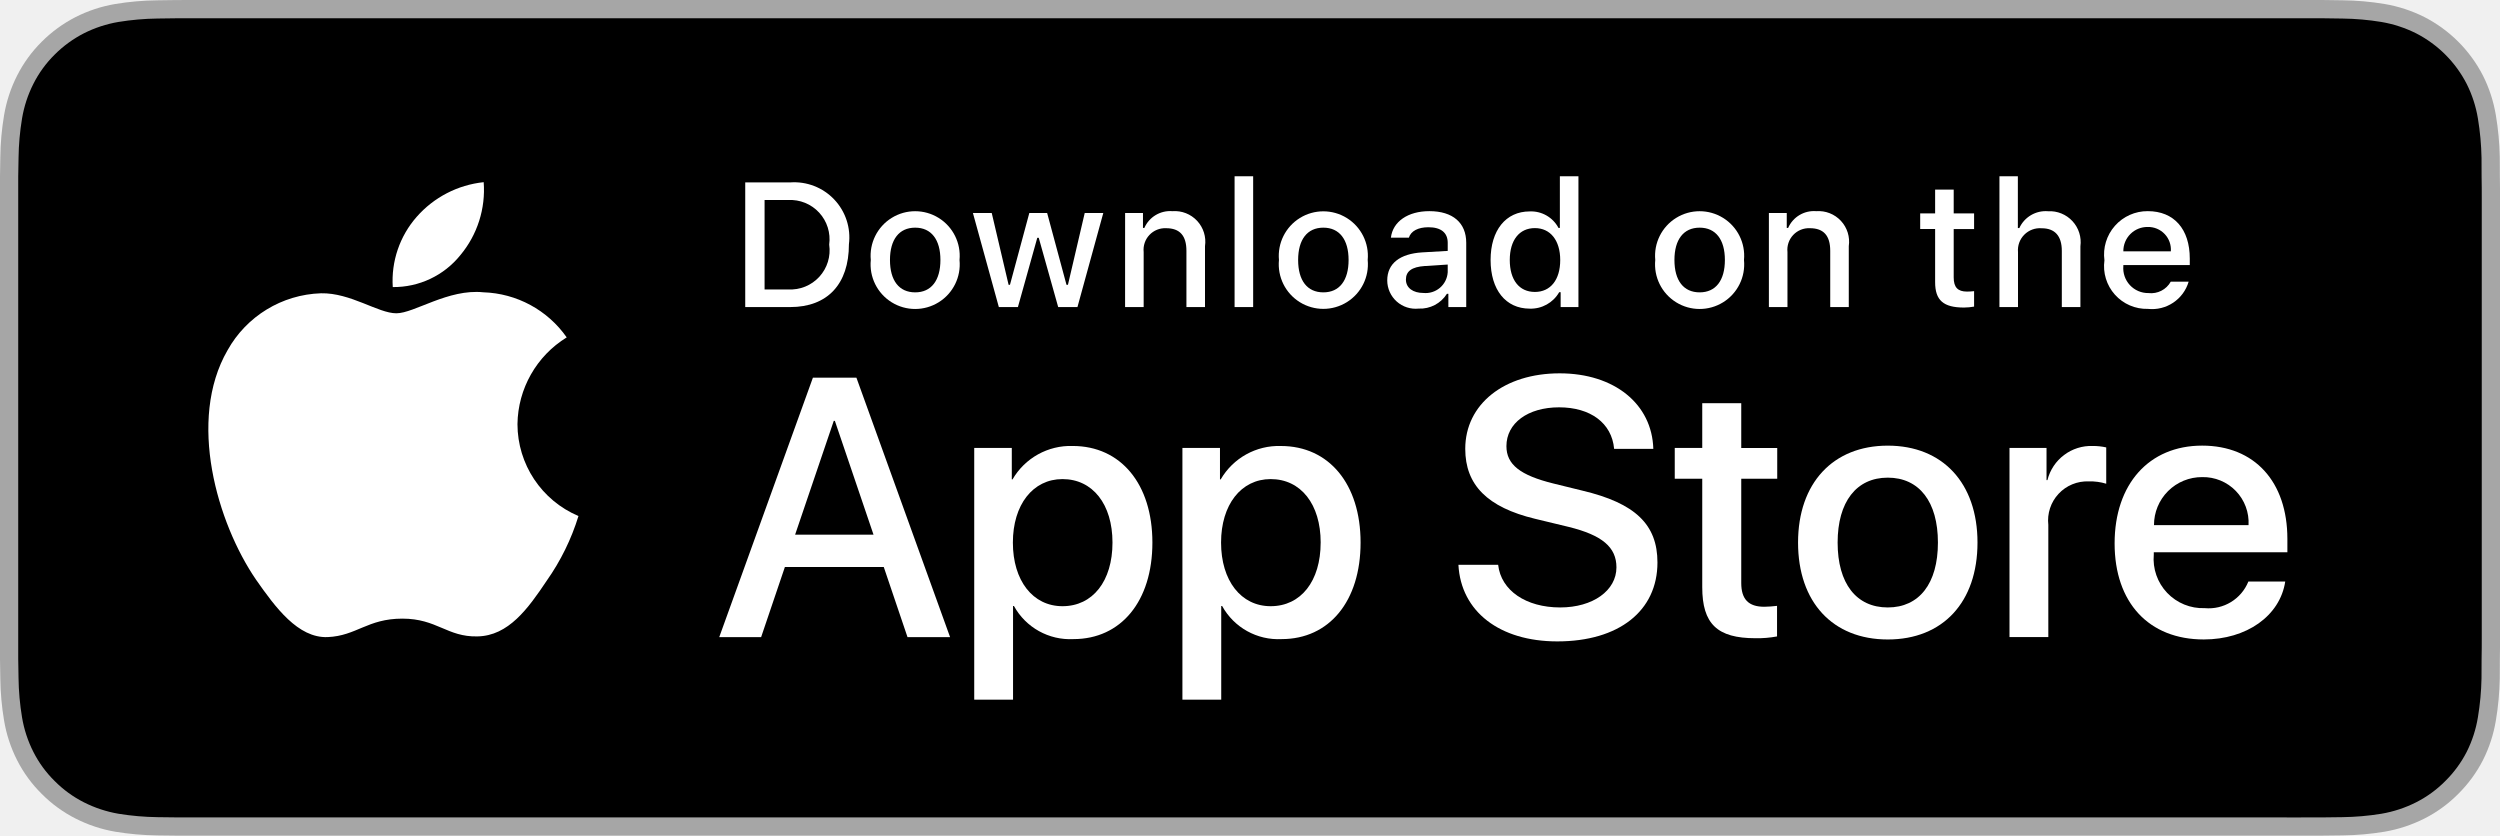
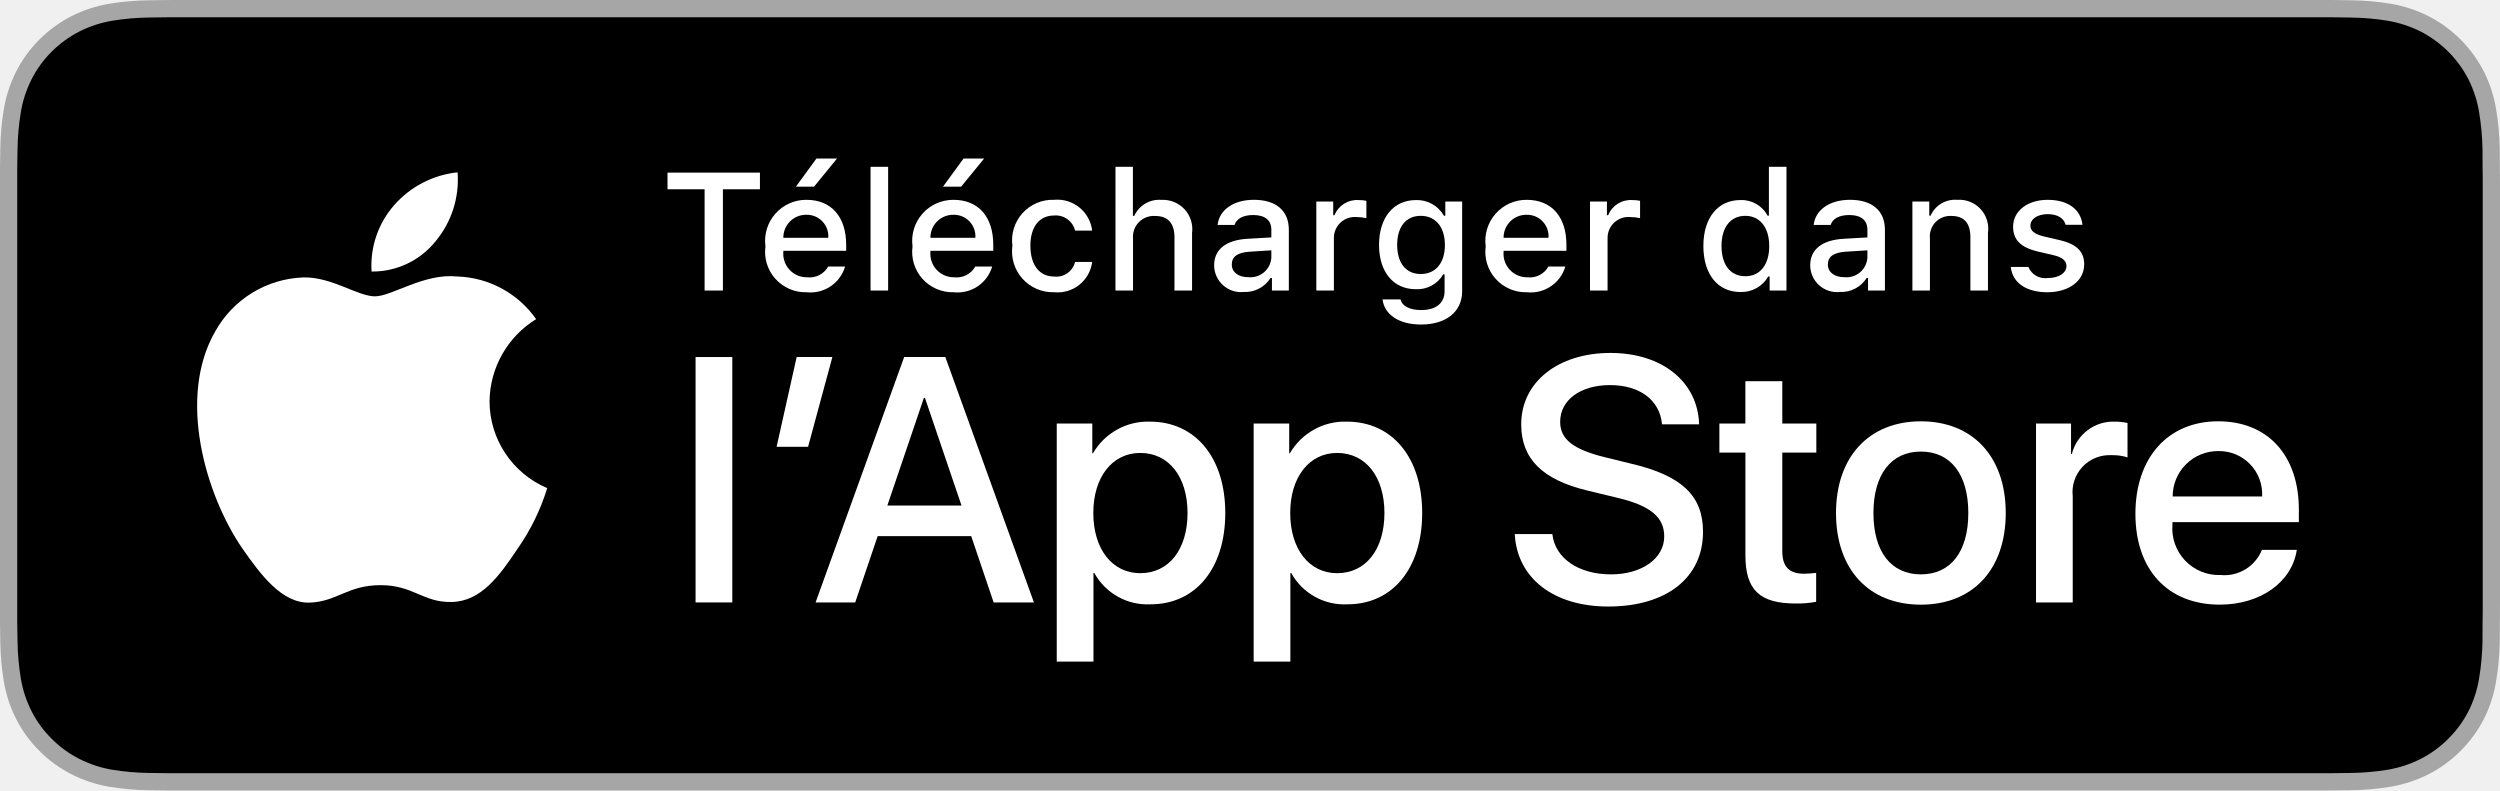
- <svg xmlns="http://www.w3.org/2000/svg" id="livetype" width="119.664" height="40" viewBox="0 0 119.664 40">
+ <svg xmlns="http://www.w3.org/2000/svg" id="livetype" width="126.508" height="40" viewBox="0 0 126.508 40">
  <g>
    <g>
-       <g>
-         <path d="M110.135,0H9.535c-.367,0-.729,0-1.095.002-.306.002-.61.008-.919.013A13.215,13.215,0,0,0,5.517.191a6.665,6.665,0,0,0-1.901.627A6.438,6.438,0,0,0,1.998,1.997,6.258,6.258,0,0,0,.819,3.618a6.601,6.601,0,0,0-.625,1.903,12.993,12.993,0,0,0-.179,2.002C.006,7.83.005,8.138,0,8.444V31.559c.005.31.006.611.015.922a12.992,12.992,0,0,0,.179,2.002,6.588,6.588,0,0,0,.625,1.904A6.208,6.208,0,0,0,1.998,38.001a6.274,6.274,0,0,0,1.619,1.179,6.701,6.701,0,0,0,1.901.631,13.455,13.455,0,0,0,2.004.177c.309.007.613.011.919.011C8.806,40,9.168,40,9.535,40H110.135c.359,0,.725,0,1.084-.002.305,0,.617-.004.922-.011a13.279,13.279,0,0,0,2-.177,6.804,6.804,0,0,0,1.908-.631,6.277,6.277,0,0,0,1.617-1.179,6.395,6.395,0,0,0,1.182-1.614,6.604,6.604,0,0,0,.619-1.904,13.506,13.506,0,0,0,.186-2.002c.004-.311.004-.611.004-.922.008-.363.008-.725.008-1.094V9.536c0-.366,0-.729-.008-1.092,0-.307,0-.614-.004-.921a13.507,13.507,0,0,0-.186-2.002,6.618,6.618,0,0,0-.619-1.903,6.466,6.466,0,0,0-2.799-2.8,6.768,6.768,0,0,0-1.908-.627,13.044,13.044,0,0,0-2-.177c-.305-.005-.617-.011-.922-.013-.359-.002-.725-.002-1.084-.002Z" style="fill: #a6a6a6" />
-         <path d="M8.445,39.125c-.305,0-.602-.004-.904-.011a12.687,12.687,0,0,1-1.869-.163,5.884,5.884,0,0,1-1.657-.548,5.406,5.406,0,0,1-1.397-1.017,5.321,5.321,0,0,1-1.021-1.397,5.722,5.722,0,0,1-.543-1.657,12.414,12.414,0,0,1-.167-1.875c-.006-.211-.015-.913-.015-.913V8.444S.882,7.753.888,7.55a12.37,12.37,0,0,1,.166-1.872,5.755,5.755,0,0,1,.543-1.662A5.373,5.373,0,0,1,2.612,2.618,5.565,5.565,0,0,1,4.014,1.595a5.823,5.823,0,0,1,1.653-.544A12.586,12.586,0,0,1,7.543.887L8.445.875H111.214l.913.013a12.385,12.385,0,0,1,1.858.163,5.938,5.938,0,0,1,1.671.548,5.594,5.594,0,0,1,2.415,2.42,5.763,5.763,0,0,1,.535,1.649,12.995,12.995,0,0,1,.174,1.887c.003.283.003.587.003.89.008.375.008.732.008,1.092V30.465c0,.363,0,.718-.008,1.075,0,.325,0,.623-.004.93a12.731,12.731,0,0,1-.171,1.853,5.739,5.739,0,0,1-.54,1.67,5.48,5.48,0,0,1-1.016,1.386,5.413,5.413,0,0,1-1.399,1.022,5.862,5.862,0,0,1-1.668.55,12.542,12.542,0,0,1-1.869.163c-.293.007-.6.011-.897.011l-1.084.002Z" />
-       </g>
+       <path d="M116.978,0H9.535c-.367,0-.729,0-1.095.002-.306.002-.61.008-.919.013A13.215,13.215,0,0,0,5.517.191a6.665,6.665,0,0,0-1.901.627A6.438,6.438,0,0,0,1.998,1.997,6.258,6.258,0,0,0,.819,3.618a6.601,6.601,0,0,0-.625,1.903,12.993,12.993,0,0,0-.179,2.002C.006,7.83.005,8.138,0,8.444V31.559c.005.31.006.611.015.922a12.992,12.992,0,0,0,.179,2.002,6.588,6.588,0,0,0,.625,1.904A6.208,6.208,0,0,0,1.998,38.001a6.274,6.274,0,0,0,1.619,1.179,6.701,6.701,0,0,0,1.901.631,13.455,13.455,0,0,0,2.004.177c.309.007.613.011.919.011C8.806,40,9.168,40,9.535,40H116.978c.359,0,.725,0,1.084-.002.305,0,.617-.004.922-.011a13.279,13.279,0,0,0,2-.177,6.804,6.804,0,0,0,1.908-.631,6.277,6.277,0,0,0,1.617-1.179,6.395,6.395,0,0,0,1.182-1.614,6.604,6.604,0,0,0,.619-1.904,13.506,13.506,0,0,0,.186-2.002c.004-.311.004-.611.004-.922.008-.363.008-.725.008-1.094V9.536c0-.366,0-.729-.008-1.092,0-.307,0-.614-.004-.921a13.507,13.507,0,0,0-.186-2.002,6.618,6.618,0,0,0-.619-1.903,6.466,6.466,0,0,0-2.799-2.8,6.768,6.768,0,0,0-1.908-.627,13.044,13.044,0,0,0-2-.177c-.305-.005-.617-.011-.922-.013-.359-.002-.725-.002-1.084-.002Z" style="fill: #a6a6a6" />
+       <path d="M8.445,39.125c-.305,0-.602-.004-.904-.011a12.687,12.687,0,0,1-1.869-.163,5.884,5.884,0,0,1-1.657-.548,5.406,5.406,0,0,1-1.397-1.017,5.321,5.321,0,0,1-1.021-1.397,5.722,5.722,0,0,1-.543-1.657,12.414,12.414,0,0,1-.167-1.875c-.006-.211-.015-.913-.015-.913V8.444S.882,7.753.888,7.55a12.371,12.371,0,0,1,.166-1.872,5.756,5.756,0,0,1,.543-1.662A5.374,5.374,0,0,1,2.612,2.618,5.566,5.566,0,0,1,4.014,1.595a5.823,5.823,0,0,1,1.653-.544A12.586,12.586,0,0,1,7.543.887L8.445.875h109.612l.913.013a12.385,12.385,0,0,1,1.858.163,5.938,5.938,0,0,1,1.671.548,5.594,5.594,0,0,1,2.415,2.42,5.763,5.763,0,0,1,.535,1.649,12.995,12.995,0,0,1,.174,1.887c.003.283.003.587.003.89.008.375.008.732.008,1.092V30.465c0,.363,0,.718-.008,1.075,0,.325,0,.623-.004.93a12.731,12.731,0,0,1-.171,1.853,5.739,5.739,0,0,1-.54,1.67,5.48,5.48,0,0,1-1.016,1.386,5.413,5.413,0,0,1-1.399,1.022,5.862,5.862,0,0,1-1.668.55,12.542,12.542,0,0,1-1.869.163c-.293.007-.6.011-.897.011l-1.084.002Z" />
+     </g>
+     <g>
      <g id="_Group_" data-name="&lt;Group&gt;">
        <g id="_Group_2" data-name="&lt;Group&gt;">
          <g id="_Group_3" data-name="&lt;Group&gt;">
-             <path id="_Path_" data-name="&lt;Path&gt;" d="M24.769,20.301a4.949,4.949,0,0,1,2.357-4.152,5.066,5.066,0,0,0-3.991-2.158c-1.679-.176-3.307,1.005-4.163,1.005-.872,0-2.19-.987-3.608-.958a5.315,5.315,0,0,0-4.473,2.728c-1.934,3.348-.491,8.269,1.361,10.976.927,1.325,2.01,2.806,3.428,2.753,1.387-.058,1.905-.884,3.579-.884,1.659,0,2.145.884,3.591.851,1.488-.024,2.426-1.331,3.321-2.669a10.962,10.962,0,0,0,1.518-3.093A4.782,4.782,0,0,1,24.769,20.301Z" style="fill: #fff" />
-             <path id="_Path_2" data-name="&lt;Path&gt;" d="M22.037,12.211a4.872,4.872,0,0,0,1.115-3.491,4.957,4.957,0,0,0-3.208,1.66,4.636,4.636,0,0,0-1.144,3.361A4.099,4.099,0,0,0,22.037,12.211Z" style="fill: #fff" />
+             <path id="_Path_" data-name="&lt;Path&gt;" d="M24.772,20.301a4.949,4.949,0,0,1,2.357-4.152,5.066,5.066,0,0,0-3.991-2.158c-1.679-.176-3.307,1.005-4.163,1.005-.872,0-2.19-.987-3.608-.958a5.315,5.315,0,0,0-4.473,2.728c-1.934,3.348-.491,8.269,1.361,10.976.927,1.325,2.01,2.806,3.428,2.753,1.387-.058,1.905-.884,3.579-.884,1.659,0,2.145.884,3.591.851,1.488-.024,2.426-1.331,3.321-2.669A10.962,10.962,0,0,0,27.691,24.7,4.782,4.782,0,0,1,24.772,20.301Z" style="fill: #fff" />
+             <path id="_Path_2" data-name="&lt;Path&gt;" d="M22.04,12.211a4.872,4.872,0,0,0,1.115-3.491,4.957,4.957,0,0,0-3.208,1.66,4.636,4.636,0,0,0-1.144,3.361A4.099,4.099,0,0,0,22.04,12.211Z" style="fill: #fff" />
          </g>
        </g>
+       </g>
+       <g id="_Group_4" data-name="&lt;Group&gt;">
        <g>
-           <path d="M42.302,27.14h-4.733l-1.137,3.356H34.427l4.483-12.418h2.083l4.483,12.418H43.438ZM38.059,25.591h3.752l-1.85-5.447h-.052Z" style="fill: #fff" />
-           <path d="M55.16,25.97c0,2.813-1.506,4.621-3.778,4.621a3.069,3.069,0,0,1-2.849-1.584h-.043v4.484h-1.858V21.442H48.43v1.506h.034a3.212,3.212,0,0,1,2.883-1.601C53.645,21.348,55.16,23.164,55.16,25.97Zm-1.91,0c0-1.833-.947-3.038-2.393-3.038-1.42,0-2.375,1.23-2.375,3.038,0,1.824.955,3.046,2.375,3.046C52.302,29.016,53.25,27.819,53.25,25.97Z" style="fill: #fff" />
-           <path d="M65.125,25.97c0,2.813-1.506,4.621-3.778,4.621a3.069,3.069,0,0,1-2.849-1.584h-.043v4.484h-1.858V21.442H58.395v1.506h.034A3.212,3.212,0,0,1,61.312,21.348C63.61,21.348,65.125,23.164,65.125,25.97Zm-1.91,0c0-1.833-.947-3.038-2.393-3.038-1.42,0-2.375,1.23-2.375,3.038,0,1.824.955,3.046,2.375,3.046C62.267,29.016,63.214,27.819,63.214,25.97Z" style="fill: #fff" />
-           <path d="M71.71,27.036c.138,1.231,1.334,2.04,2.969,2.04,1.566,0,2.693-.809,2.693-1.919,0-.964-.68-1.541-2.289-1.937l-1.609-.388c-2.28-.551-3.339-1.617-3.339-3.348,0-2.143,1.867-3.614,4.519-3.614,2.624,0,4.423,1.472,4.483,3.614h-1.876c-.112-1.239-1.137-1.987-2.634-1.987s-2.521.757-2.521,1.858c0,.878.654,1.395,2.255,1.79l1.368.336c2.548.603,3.606,1.626,3.606,3.442,0,2.323-1.851,3.778-4.794,3.778-2.754,0-4.613-1.421-4.733-3.667Z" style="fill: #fff" />
-           <path d="M83.346,19.3v2.143h1.722v1.472H83.346v4.991c0,.775.345,1.137,1.102,1.137a5.808,5.808,0,0,0,.611-.043v1.463a5.104,5.104,0,0,1-1.032.086c-1.833,0-2.548-.688-2.548-2.444V22.914H80.163V21.442H81.479V19.3Z" style="fill: #fff" />
-           <path d="M86.065,25.97c0-2.849,1.678-4.639,4.294-4.639,2.625,0,4.295,1.79,4.295,4.639,0,2.856-1.661,4.639-4.295,4.639C87.726,30.608,86.065,28.826,86.065,25.97Zm6.695,0c0-1.954-.896-3.107-2.401-3.107s-2.4,1.162-2.4,3.107c0,1.962.895,3.106,2.4,3.106S92.76,27.932,92.76,25.97Z" style="fill: #fff" />
-           <path d="M96.186,21.442h1.772v1.541h.043a2.159,2.159,0,0,1,2.178-1.636,2.866,2.866,0,0,1,.637.069v1.738a2.598,2.598,0,0,0-.835-.112,1.873,1.873,0,0,0-1.937,2.083v5.37h-1.858Z" style="fill: #fff" />
-           <path d="M109.384,27.837c-.25,1.644-1.851,2.771-3.898,2.771-2.634,0-4.269-1.765-4.269-4.596,0-2.84,1.644-4.682,4.19-4.682,2.505,0,4.08,1.721,4.08,4.466v.637h-6.395v.112a2.358,2.358,0,0,0,2.436,2.564,2.048,2.048,0,0,0,2.091-1.273Zm-6.282-2.702h4.526a2.177,2.177,0,0,0-2.221-2.298A2.292,2.292,0,0,0,103.102,25.135Z" style="fill: #fff" />
+           <path d="M35.655,14.702V9.578h-1.877V8.735h4.677v.843H36.582v5.124Z" style="fill: #fff" />
+           <path d="M42.765,13.486a1.828,1.828,0,0,1-1.951,1.303,2.045,2.045,0,0,1-2.08-2.324,2.077,2.077,0,0,1,2.076-2.353c1.253,0,2.009.856,2.009,2.27v.31H39.639v.05a1.19,1.19,0,0,0,1.199,1.29,1.079,1.079,0,0,0,1.071-.546Zm-3.126-1.451H41.913a1.086,1.086,0,0,0-1.108-1.167A1.152,1.152,0,0,0,39.639,12.035ZM40.275,9.446l1.038-1.422h1.042L41.193,9.446Z" style="fill: #fff" />
+           <path d="M44.053,8.441h.889v6.261h-.889Z" style="fill: #fff" />
+           <path d="M50.208,13.486a1.828,1.828,0,0,1-1.951,1.303,2.045,2.045,0,0,1-2.08-2.324,2.077,2.077,0,0,1,2.076-2.353c1.253,0,2.009.856,2.009,2.27v.31H47.082v.05a1.19,1.19,0,0,0,1.199,1.29,1.079,1.079,0,0,0,1.071-.546Zm-3.126-1.451h2.274a1.086,1.086,0,0,0-1.108-1.167A1.152,1.152,0,0,0,47.082,12.035Zm.637-2.589,1.038-1.422h1.042L48.637,9.446Z" style="fill: #fff" />
+           <path d="M54.403,11.67a1.005,1.005,0,0,0-1.063-.765c-.744,0-1.199.57-1.199,1.53,0,.976.459,1.559,1.199,1.559a.979.979,0,0,0,1.063-.74h.864a1.762,1.762,0,0,1-1.923,1.534,2.068,2.068,0,0,1-2.113-2.353,2.053,2.053,0,0,1,2.108-2.324,1.777,1.777,0,0,1,1.928,1.559Z" style="fill: #fff" />
+           <path d="M56.447,8.441h.881v2.481h.07a1.386,1.386,0,0,1,1.373-.807,1.483,1.483,0,0,1,1.551,1.679v2.907h-.89v-2.688c0-.719-.335-1.083-.963-1.083a1.052,1.052,0,0,0-1.134,1.142v2.63h-.889Z" style="fill: #fff" />
+           <path d="M61.439,13.428c0-.811.604-1.278,1.675-1.344l1.22-.07V11.625c0-.476-.314-.744-.922-.744-.496,0-.84.182-.938.5h-.86c.091-.773.818-1.27,1.84-1.27,1.129,0,1.765.562,1.765,1.513v3.077h-.855v-.633H64.293a1.515,1.515,0,0,1-1.353.707A1.36,1.36,0,0,1,61.439,13.428Zm2.895-.385V12.667l-1.1.07c-.62.042-.901.252-.901.649,0,.405.352.641.835.641A1.062,1.062,0,0,0,64.334,13.043Z" style="fill: #fff" />
+           <path d="M66.61,10.199h.855v.69h.066a1.221,1.221,0,0,1,1.216-.765,1.868,1.868,0,0,1,.396.037v.877a2.434,2.434,0,0,0-.496-.054A1.055,1.055,0,0,0,67.499,12.043v2.659h-.889Z" style="fill: #fff" />
+           <path d="M69.961,15.152h.909c.075.327.451.538,1.051.538.74,0,1.179-.352,1.179-.947v-.864H73.034a1.514,1.514,0,0,1-1.39.756c-1.149,0-1.86-.889-1.86-2.237,0-1.373.719-2.274,1.869-2.274a1.56,1.56,0,0,1,1.414.794h.07v-.719h.852v4.54c0,1.03-.807,1.683-2.08,1.683C70.784,16.422,70.056,15.917,69.961,15.152Zm3.155-2.758c0-.897-.464-1.472-1.221-1.472-.765,0-1.194.575-1.194,1.472,0,.897.43,1.472,1.194,1.472C72.658,13.866,73.117,13.296,73.117,12.394Z" style="fill: #fff" />
+           <path d="M79.212,13.486a1.828,1.828,0,0,1-1.951,1.303,2.045,2.045,0,0,1-2.08-2.324,2.077,2.077,0,0,1,2.076-2.353c1.253,0,2.009.856,2.009,2.27v.31H76.086v.05a1.19,1.19,0,0,0,1.199,1.29,1.079,1.079,0,0,0,1.071-.546Zm-3.126-1.451h2.274a1.086,1.086,0,0,0-1.108-1.167A1.152,1.152,0,0,0,76.086,12.035Z" style="fill: #fff" />
+           <path d="M80.459,10.199H81.315v.69h.066a1.221,1.221,0,0,1,1.216-.765,1.868,1.868,0,0,1,.396.037v.877a2.434,2.434,0,0,0-.496-.054A1.055,1.055,0,0,0,81.348,12.043v2.659h-.889Z" style="fill: #fff" />
+           <path d="M86.196,12.448c0-1.423.731-2.324,1.869-2.324a1.484,1.484,0,0,1,1.381.79h.066V8.441h.889v6.261h-.852v-.711H89.479a1.563,1.563,0,0,1-1.414.786C86.919,14.776,86.196,13.875,86.196,12.448Zm.918,0c0,.955.45,1.53,1.203,1.53.749,0,1.212-.583,1.212-1.526,0-.938-.468-1.53-1.212-1.53C87.569,10.922,87.114,11.501,87.114,12.448Z" style="fill: #fff" />
+           <path d="M91.602,13.428c0-.811.604-1.278,1.675-1.344l1.22-.07V11.625c0-.476-.314-.744-.922-.744-.496,0-.84.182-.938.5h-.86c.091-.773.818-1.27,1.84-1.27,1.129,0,1.766.562,1.766,1.513v3.077h-.855v-.633h-.07a1.515,1.515,0,0,1-1.353.707A1.36,1.36,0,0,1,91.602,13.428Zm2.895-.385V12.667L93.397,12.737c-.62.042-.901.252-.901.649,0,.405.352.641.835.641A1.062,1.062,0,0,0,94.497,13.043Z" style="fill: #fff" />
+           <path d="M96.773,10.199h.855v.715h.066a1.348,1.348,0,0,1,1.344-.802,1.465,1.465,0,0,1,1.559,1.675v2.915h-.889V12.01c0-.724-.314-1.083-.972-1.083a1.033,1.033,0,0,0-1.075,1.141v2.634H96.773Z" style="fill: #fff" />
+           <path d="M103.618,10.112c1.013,0,1.675.471,1.762,1.265h-.853c-.082-.331-.405-.541-.909-.541-.496,0-.873.235-.873.587,0,.269.228.438.716.55l.748.173c.856.199,1.258.567,1.258,1.229,0,.848-.79,1.414-1.865,1.414-1.071,0-1.77-.484-1.849-1.282h.89a.914.914,0,0,0,.979.562c.554,0,.947-.248.947-.608,0-.269-.211-.442-.662-.55l-.785-.182c-.856-.203-1.253-.587-1.253-1.257C101.869,10.674,102.6,10.112,103.618,10.112Z" style="fill: #fff" />
        </g>
      </g>
    </g>
-     <g id="_Group_4" data-name="&lt;Group&gt;">
-       <g>
-         <path d="M37.826,8.731a2.64,2.64,0,0,1,2.808,2.965c0,1.906-1.03,3.002-2.808,3.002H35.671V8.731Zm-1.229,5.123h1.125a1.876,1.876,0,0,0,1.968-2.146,1.881,1.881,0,0,0-1.968-2.134h-1.125Z" style="fill: #fff" />
-         <path d="M41.681,12.444a2.133,2.133,0,1,1,4.247,0,2.134,2.134,0,1,1-4.247,0Zm3.333,0c0-.976-.438-1.547-1.208-1.547-.772,0-1.207.571-1.207,1.547,0,.984.435,1.55,1.207,1.55C44.575,13.995,45.014,13.424,45.014,12.444Z" style="fill: #fff" />
-         <path d="M51.573,14.698h-.922l-.931-3.316h-.07l-.927,3.316h-.913l-1.241-4.503h.901l.807,3.436h.066l.926-3.436h.853l.926,3.436h.07l.803-3.436h.889Z" style="fill: #fff" />
-         <path d="M53.854,10.195H54.709v.715h.066a1.348,1.348,0,0,1,1.344-.802,1.465,1.465,0,0,1,1.559,1.675v2.915h-.889V12.006c0-.724-.314-1.083-.972-1.083a1.033,1.033,0,0,0-1.075,1.141v2.634h-.889Z" style="fill: #fff" />
-         <path d="M59.094,8.437h.889v6.261h-.889Z" style="fill: #fff" />
-         <path d="M61.218,12.444a2.133,2.133,0,1,1,4.248,0,2.134,2.134,0,1,1-4.248,0Zm3.333,0c0-.976-.438-1.547-1.208-1.547-.772,0-1.207.571-1.207,1.547,0,.984.435,1.55,1.207,1.55C64.112,13.995,64.551,13.424,64.551,12.444Z" style="fill: #fff" />
-         <path d="M66.401,13.424c0-.811.604-1.278,1.675-1.344l1.22-.07v-.389c0-.476-.314-.744-.922-.744-.496,0-.84.182-.938.5h-.86c.091-.773.818-1.27,1.84-1.27,1.129,0,1.766.562,1.766,1.513v3.077h-.855v-.633h-.07a1.515,1.515,0,0,1-1.353.707A1.36,1.36,0,0,1,66.401,13.424Zm2.895-.385v-.376l-1.1.07c-.62.042-.901.252-.901.649,0,.405.352.641.835.641A1.062,1.062,0,0,0,69.295,13.04Z" style="fill: #fff" />
-         <path d="M71.348,12.444c0-1.423.731-2.324,1.869-2.324a1.484,1.484,0,0,1,1.381.79h.066V8.437h.889v6.261h-.852v-.711h-.07a1.563,1.563,0,0,1-1.414.786C72.072,14.772,71.348,13.871,71.348,12.444Zm.918,0c0,.955.45,1.53,1.203,1.53.749,0,1.212-.583,1.212-1.526,0-.938-.468-1.53-1.212-1.53C72.721,10.918,72.266,11.497,72.266,12.444Z" style="fill: #fff" />
-         <path d="M79.23,12.444a2.133,2.133,0,1,1,4.247,0,2.134,2.134,0,1,1-4.247,0Zm3.333,0c0-.976-.438-1.547-1.208-1.547-.772,0-1.207.571-1.207,1.547,0,.984.435,1.55,1.207,1.55C82.125,13.995,82.563,13.424,82.563,12.444Z" style="fill: #fff" />
-         <path d="M84.669,10.195h.855v.715h.066a1.348,1.348,0,0,1,1.344-.802,1.465,1.465,0,0,1,1.559,1.675v2.915H87.605V12.006c0-.724-.314-1.083-.972-1.083a1.033,1.033,0,0,0-1.075,1.141v2.634h-.889Z" style="fill: #fff" />
-         <path d="M93.515,9.074v1.142h.976v.749h-.976V13.279c0,.472.194.678.637.678a2.967,2.967,0,0,0,.339-.021v.74a2.916,2.916,0,0,1-.483.045c-.988,0-1.382-.348-1.382-1.216v-2.543h-.715v-.749h.715V9.074Z" style="fill: #fff" />
-         <path d="M95.705,8.437h.881v2.481h.07a1.386,1.386,0,0,1,1.373-.807,1.483,1.483,0,0,1,1.551,1.679v2.907H98.69v-2.688c0-.719-.335-1.083-.963-1.083a1.052,1.052,0,0,0-1.134,1.142v2.63h-.889Z" style="fill: #fff" />
-         <path d="M104.761,13.482a1.828,1.828,0,0,1-1.951,1.303A2.045,2.045,0,0,1,100.73,12.46a2.077,2.077,0,0,1,2.076-2.353c1.253,0,2.009.856,2.009,2.27V12.688h-3.18v.05a1.19,1.19,0,0,0,1.199,1.29,1.079,1.079,0,0,0,1.071-.546Zm-3.126-1.451h2.274a1.086,1.086,0,0,0-1.108-1.167A1.152,1.152,0,0,0,101.635,12.031Z" style="fill: #fff" />
-       </g>
+     <g>
+       <path d="M35.198,18.067h1.859V30.485H35.198Z" style="fill: #fff" />
+       <path d="M39.298,22.611l1.016-4.544h1.807l-1.23,4.544Z" style="fill: #fff" />
+       <path d="M49.146,27.129H44.413l-1.137,3.356H41.271l4.483-12.418h2.083l4.483,12.418H50.282Zm-4.243-1.549h3.752l-1.85-5.448h-.052Z" style="fill: #fff" />
+       <path d="M62.003,25.959c0,2.813-1.506,4.621-3.778,4.621a3.069,3.069,0,0,1-2.849-1.584h-.043v4.484h-1.858V21.431h1.799V22.937h.034a3.212,3.212,0,0,1,2.883-1.601C60.488,21.336,62.003,23.153,62.003,25.959Zm-1.91,0c0-1.833-.947-3.039-2.393-3.039-1.42,0-2.375,1.23-2.375,3.039,0,1.824.955,3.046,2.375,3.046C59.146,29.005,60.093,27.809,60.093,25.959Z" style="fill: #fff" />
+       <path d="M71.967,25.959c0,2.813-1.506,4.621-3.778,4.621a3.069,3.069,0,0,1-2.849-1.584h-.043v4.484H63.439V21.431H65.238V22.937H65.272a3.212,3.212,0,0,1,2.883-1.601C70.453,21.336,71.967,23.153,71.967,25.959Zm-1.91,0c0-1.833-.947-3.039-2.393-3.039-1.42,0-2.375,1.23-2.375,3.039,0,1.824.955,3.046,2.375,3.046C69.11,29.005,70.057,27.809,70.057,25.959Z" style="fill: #fff" />
+       <path d="M78.553,27.025c.138,1.231,1.334,2.04,2.969,2.04,1.566,0,2.693-.809,2.693-1.919,0-.964-.68-1.541-2.289-1.937l-1.609-.388C78.037,24.271,76.978,23.205,76.978,21.474c0-2.143,1.867-3.614,4.519-3.614,2.624,0,4.423,1.472,4.483,3.614H84.104c-.112-1.239-1.137-1.987-2.634-1.987s-2.521.757-2.521,1.858c0,.878.654,1.395,2.255,1.79l1.368.336c2.548.603,3.606,1.626,3.606,3.443,0,2.323-1.851,3.778-4.794,3.778-2.754,0-4.613-1.421-4.733-3.667Z" style="fill: #fff" />
+       <path d="M90.19,19.289v2.143h1.722v1.472H90.19v4.992c0,.775.345,1.137,1.102,1.137a5.808,5.808,0,0,0,.611-.043v1.463a5.104,5.104,0,0,1-1.032.086c-1.833,0-2.548-.688-2.548-2.444V22.903H87.006V21.431h1.316V19.289Z" style="fill: #fff" />
+       <path d="M92.908,25.959c0-2.849,1.678-4.639,4.294-4.639,2.625,0,4.295,1.79,4.295,4.639,0,2.856-1.661,4.639-4.295,4.639C94.569,30.598,92.908,28.815,92.908,25.959Zm6.695,0c0-1.955-.896-3.108-2.401-3.108s-2.4,1.162-2.4,3.108c0,1.962.895,3.106,2.4,3.106S99.603,27.921,99.603,25.959Z" style="fill: #fff" />
+       <path d="M103.029,21.431h1.772v1.541h.043a2.159,2.159,0,0,1,2.178-1.636,2.866,2.866,0,0,1,.637.069V23.144a2.598,2.598,0,0,0-.835-.112,1.873,1.873,0,0,0-1.937,2.083v5.37h-1.858Z" style="fill: #fff" />
+       <path d="M116.226,27.826c-.25,1.644-1.851,2.771-3.898,2.771-2.634,0-4.269-1.765-4.269-4.596,0-2.84,1.644-4.682,4.19-4.682,2.505,0,4.08,1.721,4.08,4.466v.637h-6.395v.112a2.358,2.358,0,0,0,2.436,2.564,2.048,2.048,0,0,0,2.091-1.273ZM109.944,25.124h4.526a2.177,2.177,0,0,0-2.221-2.298A2.292,2.292,0,0,0,109.944,25.124Z" style="fill: #fff" />
    </g>
  </g>
</svg>
